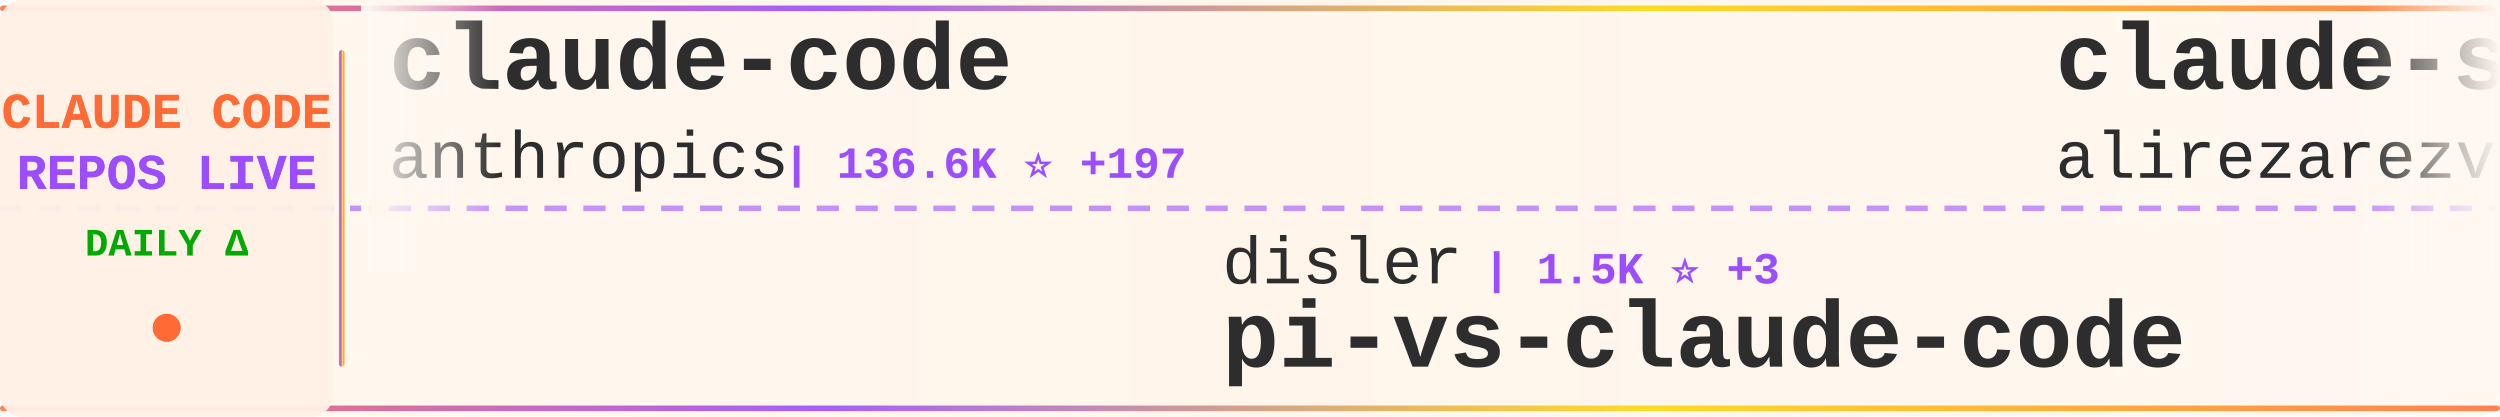
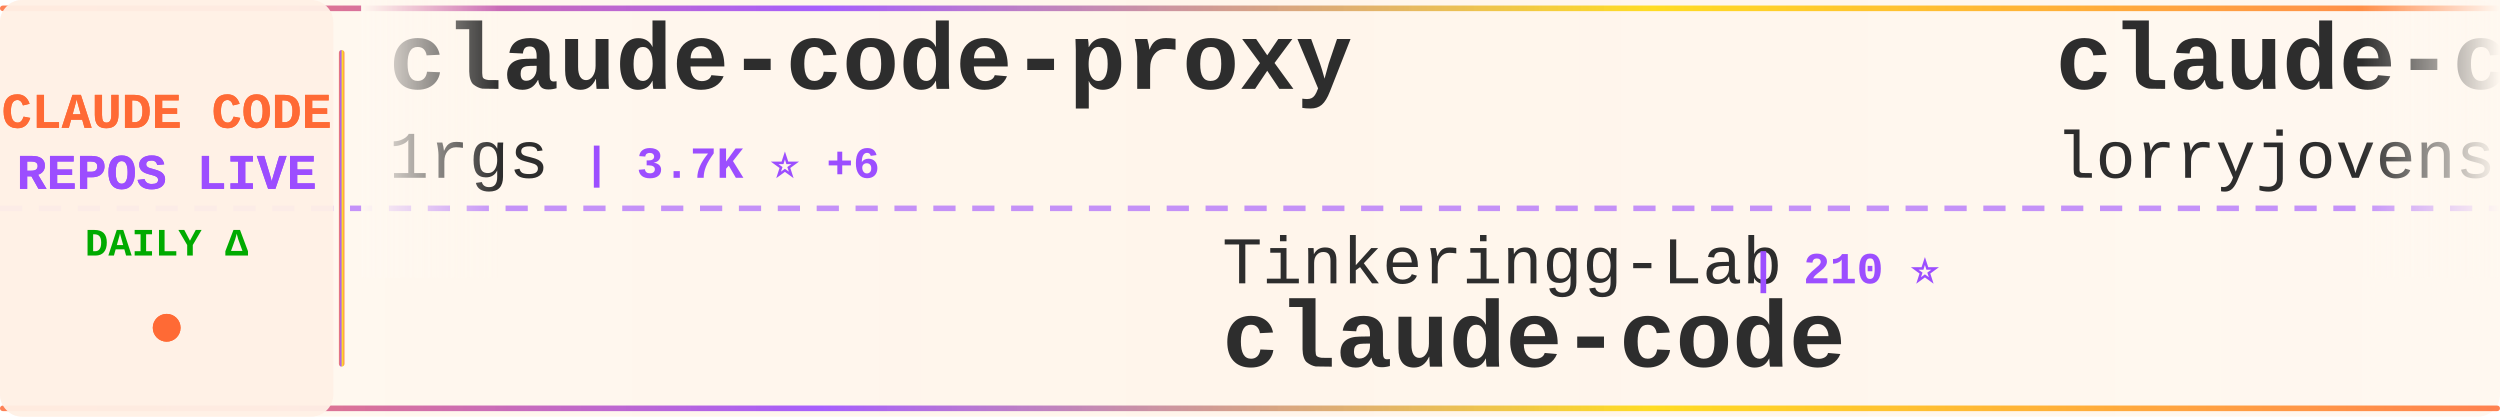
<svg xmlns="http://www.w3.org/2000/svg" width="900" height="150">
  <defs>
    <linearGradient id="tickerBg" x1="0%" y1="0%" x2="100%" y2="0%">
      <stop offset="0%" style="stop-color:#fff8f0;stop-opacity:0.98" />
      <stop offset="50%" style="stop-color:#fff5eb;stop-opacity:1" />
      <stop offset="100%" style="stop-color:#fff8f0;stop-opacity:0.98" />
    </linearGradient>
    <linearGradient id="borderGrad" x1="0%" y1="0%" x2="100%" y2="0%">
      <stop offset="0%" style="stop-color:#FF6B35;stop-opacity:0.85">
        <animate attributeName="stop-opacity" values="0.85;1;0.85" dur="2s" repeatCount="indefinite" />
      </stop>
      <stop offset="33%" style="stop-color:#9C4EFF;stop-opacity:0.9">
        <animate attributeName="stop-opacity" values="0.9;1;0.9" dur="2.2s" repeatCount="indefinite" />
      </stop>
      <stop offset="66%" style="stop-color:#FFD700;stop-opacity:0.85">
        <animate attributeName="stop-opacity" values="0.85;1;0.85" dur="1.8s" repeatCount="indefinite" />
      </stop>
      <stop offset="100%" style="stop-color:#FF6B35;stop-opacity:0.85">
        <animate attributeName="stop-opacity" values="0.85;1;0.85" dur="2s" repeatCount="indefinite" />
      </stop>
    </linearGradient>
    <filter id="textGlow">
      <feGaussianBlur stdDeviation="0.15" result="coloredBlur" />
      <feMerge>
        <feMergeNode in="coloredBlur" />
        <feMergeNode in="SourceGraphic" />
      </feMerge>
    </filter>
    <filter id="metricGlow">
      <feGaussianBlur stdDeviation="0.2" result="coloredBlur" />
      <feMerge>
        <feMergeNode in="coloredBlur" />
        <feMergeNode in="SourceGraphic" />
      </feMerge>
    </filter>
    <linearGradient id="leftFade" x1="0%" y1="0%" x2="100%" y2="0%">
      <stop offset="0%" style="stop-color:#fff8f0;stop-opacity:1" />
      <stop offset="100%" style="stop-color:#fff8f0;stop-opacity:0" />
    </linearGradient>
    <linearGradient id="rightFade" x1="0%" y1="0%" x2="100%" y2="0%">
      <stop offset="0%" style="stop-color:#fff8f0;stop-opacity:0" />
      <stop offset="100%" style="stop-color:#fff8f0;stop-opacity:1" />
    </linearGradient>
  </defs>
  <rect width="900" height="150" fill="url(#tickerBg)" rx="8" />
  <rect x="0" y="2" width="900" height="2" fill="url(#borderGrad)" rx="1" />
  <rect x="0" y="146" width="900" height="2" fill="url(#borderGrad)" rx="1" />
  <line x1="0" y1="75" x2="900" y2="75" stroke="#9C4EFF" stroke-width="2" stroke-dasharray="8 6" opacity="0.6" />
  <rect x="0" y="0" width="120" height="150" fill="#fff0e6" opacity="0.95" rx="8" />
  <text x="60" y="46" font-family="'Courier New', monospace" font-size="18" font-weight="bold" fill="#FF6B35" text-anchor="middle" filter="url(#textGlow)">
    CLAUDE CODE
  </text>
  <text x="60" y="68" font-family="'Courier New', monospace" font-size="18" font-weight="bold" fill="#9C4EFF" text-anchor="middle" filter="url(#textGlow)">
    REPOS LIVE
  </text>
  <text x="60" y="92" font-family="'Courier New', monospace" font-size="14" font-weight="bold" fill="#00aa00" text-anchor="middle">
    DAILY Δ
  </text>
  <circle cx="60" cy="118" r="5" fill="#FF6B35" filter="url(#metricGlow)">
    <animate attributeName="r" values="4;6;4" dur="1.5s" repeatCount="indefinite" />
    <animate attributeName="opacity" values="0.6;1;0.6" dur="1.5s" repeatCount="indefinite" />
  </circle>
  <rect x="122" y="18" width="2" height="114" fill="url(#borderGrad)" rx="1" />
  <clipPath id="tickerClip">
    <rect x="130" y="0" width="770" height="150" />
  </clipPath>
  <g clip-path="url(#tickerClip)">
    <g id="tickerItems">
      <animateTransform attributeName="transform" attributeType="XML" type="translate" from="0 0" to="-3000 0" dur="54s" repeatCount="indefinite" />
      <g transform="translate(0, 0)">
-         <text x="140" y="32" font-family="'Courier New', monospace" font-size="34" font-weight="bold" fill="#2d2d2d">claude-code</text>
-         <text x="140" y="64" font-family="'Courier New', monospace" font-size="24" font-weight="normal" fill="#2d2d2d" opacity="1.0">anthropics</text>
-         <text x="282" y="64" font-family="'Courier New', monospace" font-size="16" font-weight="bold" fill="#9C4EFF"> | 136.6K ⭐ +197</text>
+         <text x="140" y="32" font-family="'Courier New', monospace" font-size="34" font-weight="bold" fill="#2d2d2d">claude-code-proxy</text>
+         <text x="140" y="64" font-family="'Courier New', monospace" font-size="24" font-weight="normal" fill="#2d2d2d" opacity="1.0">1rgs</text>
+         <text x="210" y="64" font-family="'Courier New', monospace" font-size="16" font-weight="bold" fill="#9C4EFF"> | 3.7K ⭐ +6</text>
      </g>
      <g transform="translate(300, 0)">
-         <text x="140" y="102" font-family="'Courier New', monospace" font-size="24" font-weight="normal" fill="#2d2d2d" opacity="1.0">disler</text>
-         <text x="234" y="102" font-family="'Courier New', monospace" font-size="16" font-weight="bold" fill="#9C4EFF"> | 1.5K ⭐ +3</text>
-         <text x="140" y="132" font-family="'Courier New', monospace" font-size="34" font-weight="bold" fill="#2d2d2d">pi-vs-claude-code</text>
+         <text x="140" y="102" font-family="'Courier New', monospace" font-size="24" font-weight="normal" fill="#2d2d2d" opacity="1.0">Tinkeringg-Lab</text>
+         <text x="330" y="102" font-family="'Courier New', monospace" font-size="16" font-weight="bold" fill="#9C4EFF"> | 210 ⭐</text>
+         <text x="140" y="132" font-family="'Courier New', monospace" font-size="34" font-weight="bold" fill="#2d2d2d">claude-code</text>
      </g>
      <g transform="translate(600, 0)">
-         <text x="140" y="32" font-family="'Courier New', monospace" font-size="34" font-weight="bold" fill="#2d2d2d">claude-skills</text>
-         <text x="140" y="64" font-family="'Courier New', monospace" font-size="24" font-weight="normal" fill="#2d2d2d" opacity="1.0">alirezarezvani</text>
-         <text x="330" y="64" font-family="'Courier New', monospace" font-size="16" font-weight="bold" fill="#9C4EFF"> | 21.4K ⭐ +551</text>
+         <text x="140" y="32" font-family="'Courier New', monospace" font-size="34" font-weight="bold" fill="#2d2d2d">claude-code-rust</text>
+         <text x="140" y="64" font-family="'Courier New', monospace" font-size="24" font-weight="normal" fill="#2d2d2d" opacity="1.0">lorryjovens-hub</text>
+         <text x="342" y="64" font-family="'Courier New', monospace" font-size="16" font-weight="bold" fill="#9C4EFF"> | 1.7K ⭐</text>
      </g>
      <g transform="translate(900, 0)">
-         <text x="140" y="102" font-family="'Courier New', monospace" font-size="24" font-weight="normal" fill="#2d2d2d" opacity="1.0">FlorianBruniaux</text>
-         <text x="342" y="102" font-family="'Courier New', monospace" font-size="16" font-weight="bold" fill="#9C4EFF"> | 5.4K ⭐ +16</text>
-         <text x="140" y="132" font-family="'Courier New', monospace" font-size="34" font-weight="bold" fill="#2d2d2d">claude-code-ultimate-gui...</text>
+         <text x="140" y="102" font-family="'Courier New', monospace" font-size="24" font-weight="normal" fill="#2d2d2d" opacity="1.0">777genius</text>
+         <text x="270" y="102" font-family="'Courier New', monospace" font-size="16" font-weight="bold" fill="#9C4EFF"> | 919 ⭐ +1</text>
+         <text x="140" y="132" font-family="'Courier New', monospace" font-size="34" font-weight="bold" fill="#2d2d2d">claude-code-source-code</text>
      </g>
      <g transform="translate(1200, 0)">
-         <text x="140" y="32" font-family="'Courier New', monospace" font-size="34" font-weight="bold" fill="#2d2d2d">claude-code-cli</text>
-         <text x="140" y="64" font-family="'Courier New', monospace" font-size="24" font-weight="normal" fill="#2d2d2d" opacity="1.0">huangserva</text>
-         <text x="282" y="64" font-family="'Courier New', monospace" font-size="16" font-weight="bold" fill="#9C4EFF"> | 618 ⭐</text>
+         <text x="140" y="32" font-family="'Courier New', monospace" font-size="34" font-weight="bold" fill="#2d2d2d">claude-code</text>
+         <text x="140" y="64" font-family="'Courier New', monospace" font-size="24" font-weight="normal" fill="#2d2d2d" opacity="1.0">freestylefly</text>
+         <text x="306" y="64" font-family="'Courier New', monospace" font-size="16" font-weight="bold" fill="#9C4EFF"> | 127 ⭐</text>
      </g>
      <g transform="translate(1500, 0)">
-         <text x="140" y="102" font-family="'Courier New', monospace" font-size="24" font-weight="normal" fill="#2d2d2d" opacity="1.0">krusemediallc</text>
-         <text x="318" y="102" font-family="'Courier New', monospace" font-size="16" font-weight="bold" fill="#9C4EFF"> | 971 ⭐ +3</text>
-         <text x="140" y="132" font-family="'Courier New', monospace" font-size="34" font-weight="bold" fill="#2d2d2d">arcads-claude-code</text>
+         <text x="140" y="102" font-family="'Courier New', monospace" font-size="24" font-weight="normal" fill="#2d2d2d" opacity="1.0">jqueryscript</text>
+         <text x="306" y="102" font-family="'Courier New', monospace" font-size="16" font-weight="bold" fill="#9C4EFF"> | 458 ⭐</text>
+         <text x="140" y="132" font-family="'Courier New', monospace" font-size="34" font-weight="bold" fill="#2d2d2d">awesome-claude-code</text>
      </g>
      <g transform="translate(1800, 0)">
-         <text x="140" y="32" font-family="'Courier New', monospace" font-size="34" font-weight="bold" fill="#2d2d2d">claude-code-pm-course</text>
-         <text x="140" y="64" font-family="'Courier New', monospace" font-size="24" font-weight="normal" fill="#2d2d2d" opacity="1.0">carlvellotti</text>
-         <text x="306" y="64" font-family="'Courier New', monospace" font-size="16" font-weight="bold" fill="#9C4EFF"> | 2.1K ⭐ +3</text>
+         <text x="140" y="32" font-family="'Courier New', monospace" font-size="34" font-weight="bold" fill="#2d2d2d">awesome-claude-code-suba...</text>
+         <text x="140" y="64" font-family="'Courier New', monospace" font-size="24" font-weight="normal" fill="#2d2d2d" opacity="1.0">VoltAgent</text>
+         <text x="270" y="64" font-family="'Courier New', monospace" font-size="16" font-weight="bold" fill="#9C4EFF"> | 23.0K ⭐ +46</text>
      </g>
      <g transform="translate(2100, 0)">
-         <text x="140" y="102" font-family="'Courier New', monospace" font-size="24" font-weight="normal" fill="#2d2d2d" opacity="1.0">codeaashu</text>
-         <text x="270" y="102" font-family="'Courier New', monospace" font-size="16" font-weight="bold" fill="#9C4EFF"> | 3.1K ⭐ +6</text>
+         <text x="140" y="102" font-family="'Courier New', monospace" font-size="24" font-weight="normal" fill="#2d2d2d" opacity="1.0">andrew-kramer-inno</text>
+         <text x="378" y="102" font-family="'Courier New', monospace" font-size="16" font-weight="bold" fill="#9C4EFF"> | 594 ⭐ +1</text>
+         <text x="140" y="132" font-family="'Courier New', monospace" font-size="34" font-weight="bold" fill="#2d2d2d">claude-code-source-build</text>
+       </g>
+       <g transform="translate(2400, 0)">
+         <text x="140" y="32" font-family="'Courier New', monospace" font-size="34" font-weight="bold" fill="#2d2d2d">Claude-code</text>
+         <text x="140" y="64" font-family="'Courier New', monospace" font-size="24" font-weight="normal" fill="#2d2d2d" opacity="1.0">fazxes</text>
+         <text x="234" y="64" font-family="'Courier New', monospace" font-size="16" font-weight="bold" fill="#9C4EFF"> | 224 ⭐</text>
+       </g>
+       <g transform="translate(2700, 0)">
+         <text x="140" y="102" font-family="'Courier New', monospace" font-size="24" font-weight="normal" fill="#2d2d2d" opacity="1.0">liuup</text>
+         <text x="222" y="102" font-family="'Courier New', monospace" font-size="16" font-weight="bold" fill="#9C4EFF"> | 3.5K ⭐ +15</text>
+         <text x="140" y="132" font-family="'Courier New', monospace" font-size="34" font-weight="bold" fill="#2d2d2d">claude-code-analysis</text>
+       </g>
+       <g transform="translate(3000, 0)">
+         <text x="140" y="32" font-family="'Courier New', monospace" font-size="34" font-weight="bold" fill="#2d2d2d">claude-code-proxy</text>
+         <text x="140" y="64" font-family="'Courier New', monospace" font-size="24" font-weight="normal" fill="#2d2d2d" opacity="1.0">1rgs</text>
+         <text x="210" y="64" font-family="'Courier New', monospace" font-size="16" font-weight="bold" fill="#9C4EFF"> | 3.7K ⭐ +6</text>
+       </g>
+       <g transform="translate(3300, 0)">
+         <text x="140" y="102" font-family="'Courier New', monospace" font-size="24" font-weight="normal" fill="#2d2d2d" opacity="1.0">Tinkeringg-Lab</text>
+         <text x="330" y="102" font-family="'Courier New', monospace" font-size="16" font-weight="bold" fill="#9C4EFF"> | 210 ⭐</text>
        <text x="140" y="132" font-family="'Courier New', monospace" font-size="34" font-weight="bold" fill="#2d2d2d">claude-code</text>
      </g>
-       <g transform="translate(2400, 0)">
-         <text x="140" y="32" font-family="'Courier New', monospace" font-size="34" font-weight="bold" fill="#2d2d2d">sc-claude-code-files</text>
-         <text x="140" y="64" font-family="'Courier New', monospace" font-size="24" font-weight="normal" fill="#2d2d2d" opacity="1.0">https-deeplearning-ai</text>
-         <text x="414" y="64" font-family="'Courier New', monospace" font-size="16" font-weight="bold" fill="#9C4EFF"> | 533 ⭐</text>
-       </g>
-       <g transform="translate(2700, 0)">
-         <text x="140" y="102" font-family="'Courier New', monospace" font-size="24" font-weight="normal" fill="#2d2d2d" opacity="1.0">Yuyz0112</text>
-         <text x="258" y="102" font-family="'Courier New', monospace" font-size="16" font-weight="bold" fill="#9C4EFF"> | 2.4K ⭐</text>
-         <text x="140" y="132" font-family="'Courier New', monospace" font-size="34" font-weight="bold" fill="#2d2d2d">claude-code-reverse</text>
-       </g>
-       <g transform="translate(3000, 0)">
-         <text x="140" y="32" font-family="'Courier New', monospace" font-size="34" font-weight="bold" fill="#2d2d2d">claude-code</text>
-         <text x="140" y="64" font-family="'Courier New', monospace" font-size="24" font-weight="normal" fill="#2d2d2d" opacity="1.0">anthropics</text>
-         <text x="282" y="64" font-family="'Courier New', monospace" font-size="16" font-weight="bold" fill="#9C4EFF"> | 136.6K ⭐ +197</text>
-       </g>
-       <g transform="translate(3300, 0)">
-         <text x="140" y="102" font-family="'Courier New', monospace" font-size="24" font-weight="normal" fill="#2d2d2d" opacity="1.0">disler</text>
-         <text x="234" y="102" font-family="'Courier New', monospace" font-size="16" font-weight="bold" fill="#9C4EFF"> | 1.5K ⭐ +3</text>
-         <text x="140" y="132" font-family="'Courier New', monospace" font-size="34" font-weight="bold" fill="#2d2d2d">pi-vs-claude-code</text>
-       </g>
      <g transform="translate(3600, 0)">
-         <text x="140" y="32" font-family="'Courier New', monospace" font-size="34" font-weight="bold" fill="#2d2d2d">claude-skills</text>
-         <text x="140" y="64" font-family="'Courier New', monospace" font-size="24" font-weight="normal" fill="#2d2d2d" opacity="1.0">alirezarezvani</text>
-         <text x="330" y="64" font-family="'Courier New', monospace" font-size="16" font-weight="bold" fill="#9C4EFF"> | 21.4K ⭐ +551</text>
+         <text x="140" y="32" font-family="'Courier New', monospace" font-size="34" font-weight="bold" fill="#2d2d2d">claude-code-rust</text>
+         <text x="140" y="64" font-family="'Courier New', monospace" font-size="24" font-weight="normal" fill="#2d2d2d" opacity="1.0">lorryjovens-hub</text>
+         <text x="342" y="64" font-family="'Courier New', monospace" font-size="16" font-weight="bold" fill="#9C4EFF"> | 1.7K ⭐</text>
      </g>
      <g transform="translate(3900, 0)">
-         <text x="140" y="102" font-family="'Courier New', monospace" font-size="24" font-weight="normal" fill="#2d2d2d" opacity="1.0">FlorianBruniaux</text>
-         <text x="342" y="102" font-family="'Courier New', monospace" font-size="16" font-weight="bold" fill="#9C4EFF"> | 5.4K ⭐ +16</text>
-         <text x="140" y="132" font-family="'Courier New', monospace" font-size="34" font-weight="bold" fill="#2d2d2d">claude-code-ultimate-gui...</text>
+         <text x="140" y="102" font-family="'Courier New', monospace" font-size="24" font-weight="normal" fill="#2d2d2d" opacity="1.0">777genius</text>
+         <text x="270" y="102" font-family="'Courier New', monospace" font-size="16" font-weight="bold" fill="#9C4EFF"> | 919 ⭐ +1</text>
+         <text x="140" y="132" font-family="'Courier New', monospace" font-size="34" font-weight="bold" fill="#2d2d2d">claude-code-source-code</text>
      </g>
    </g>
  </g>
  <rect x="130" y="0" width="50" height="100" fill="url(#leftFade)" />
  <rect x="850" y="0" width="50" height="100" fill="url(#rightFade)" />
</svg>
